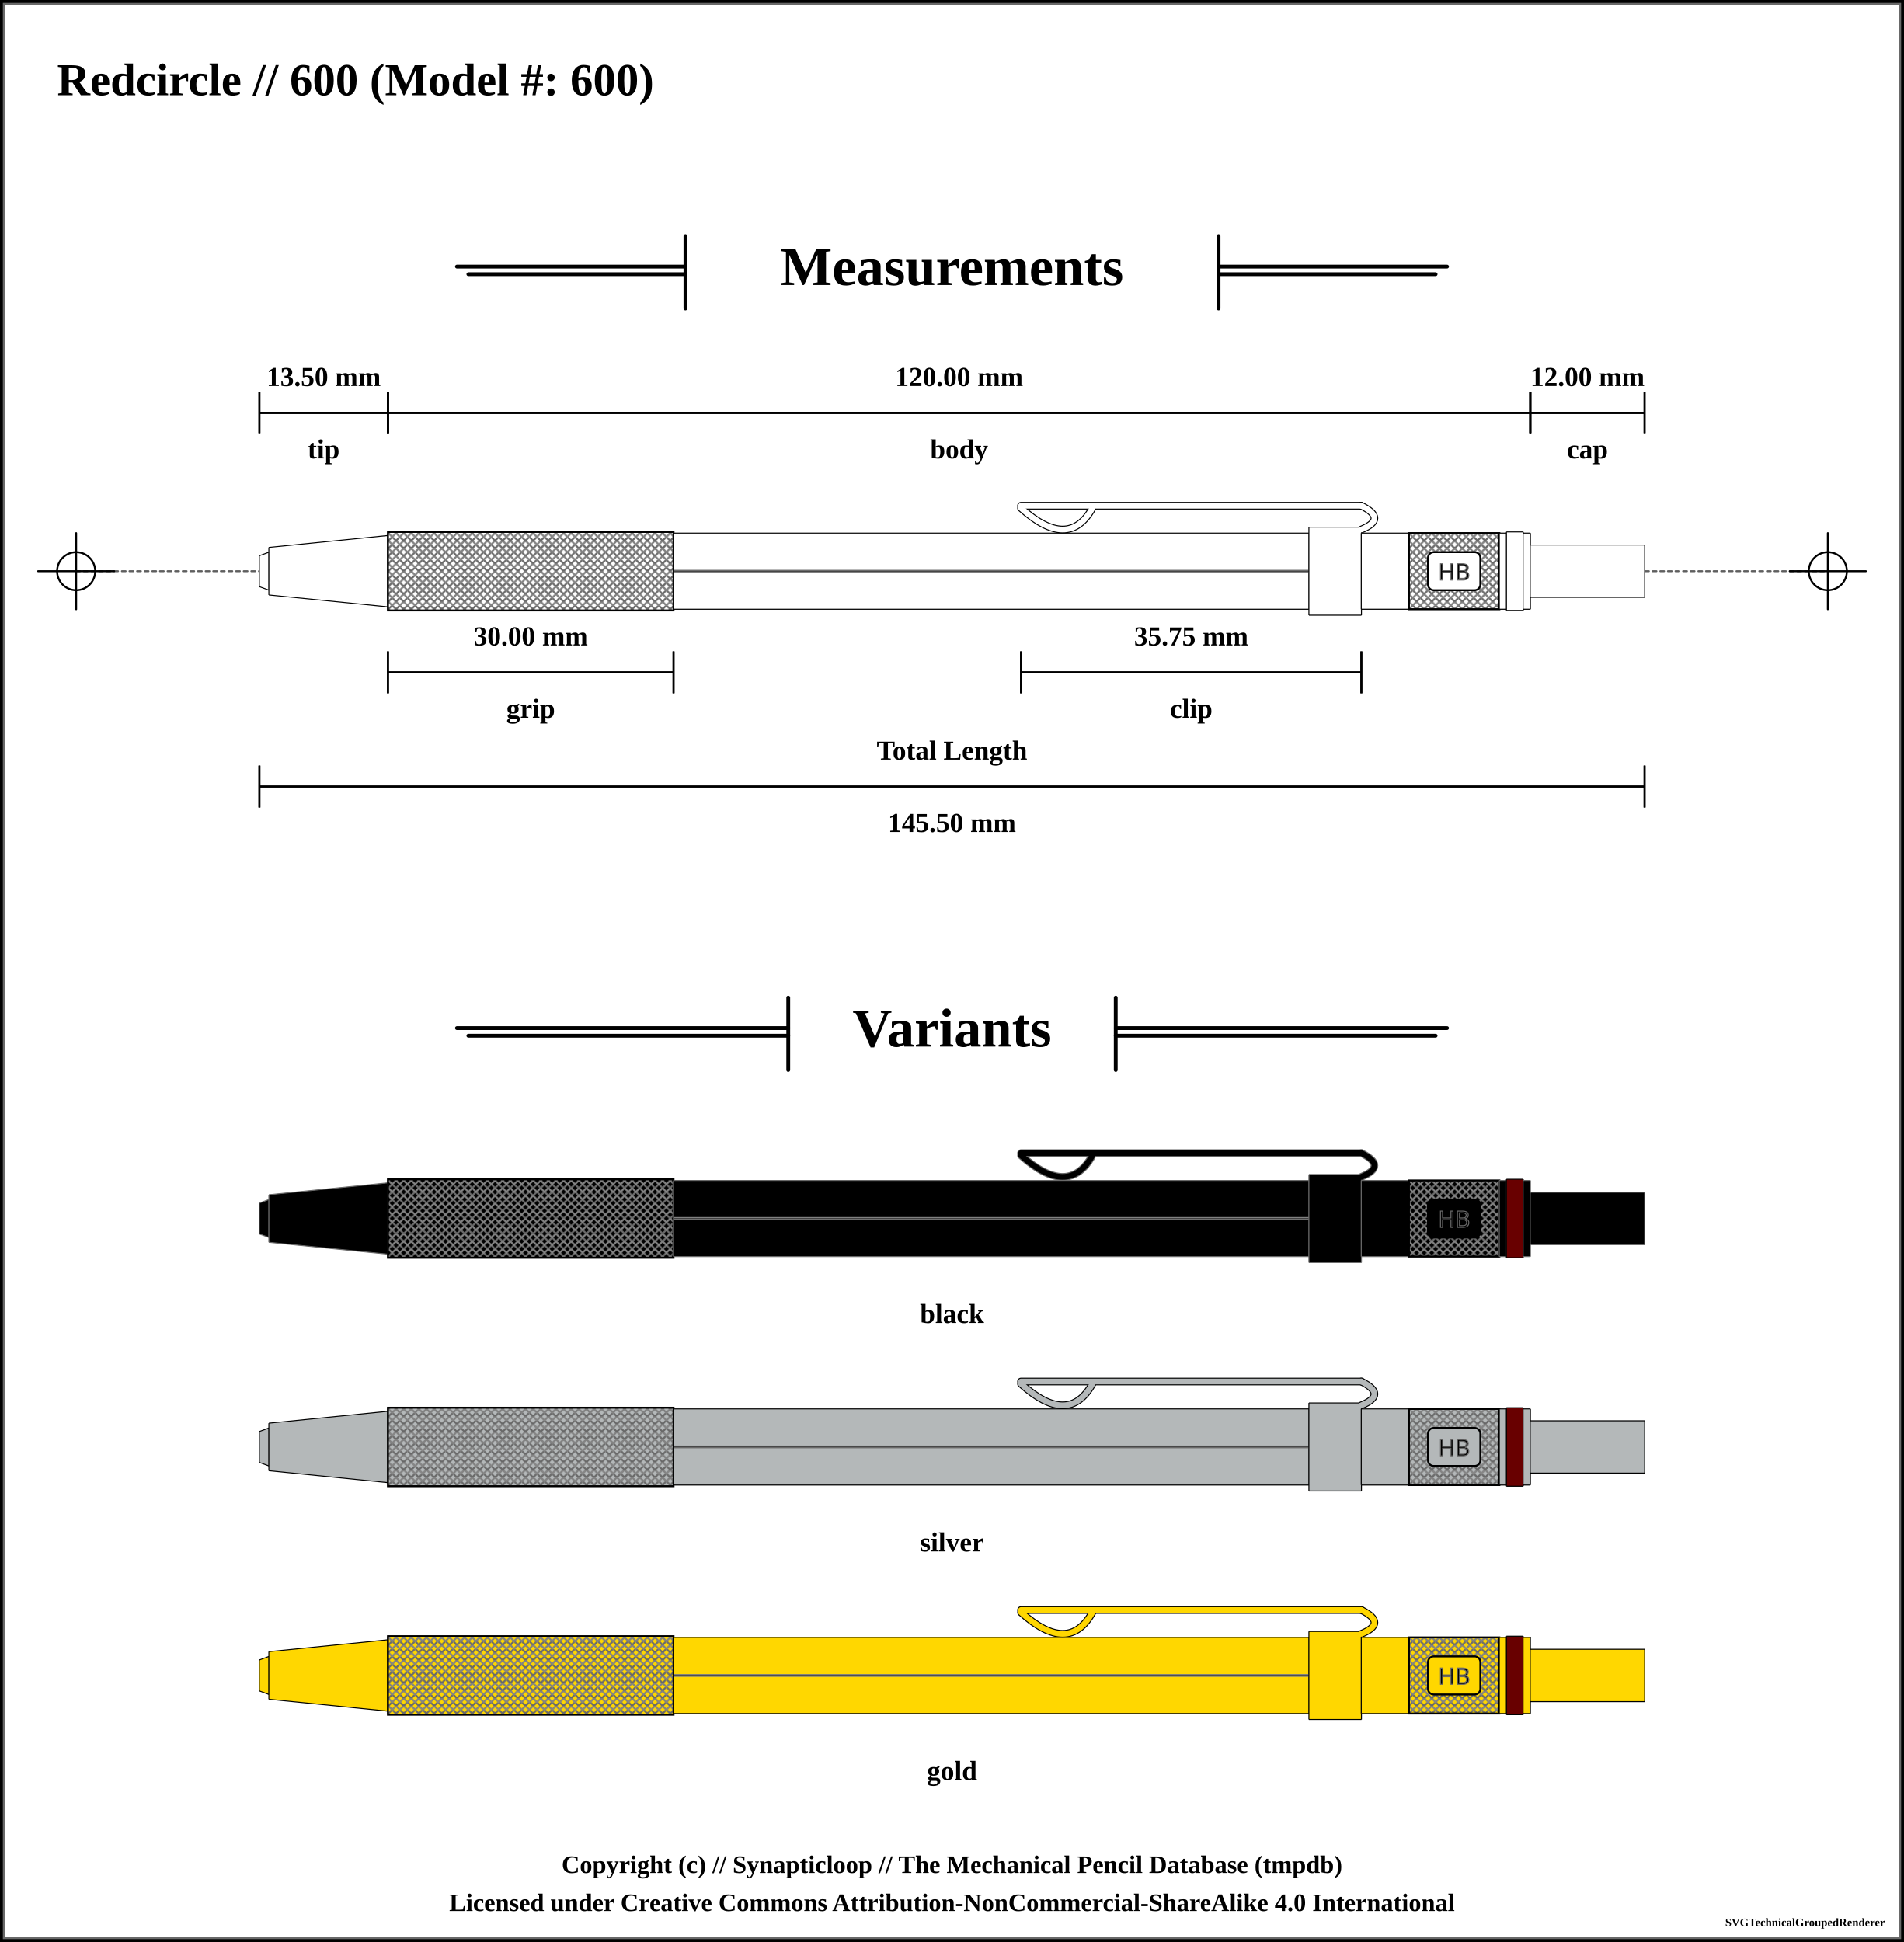
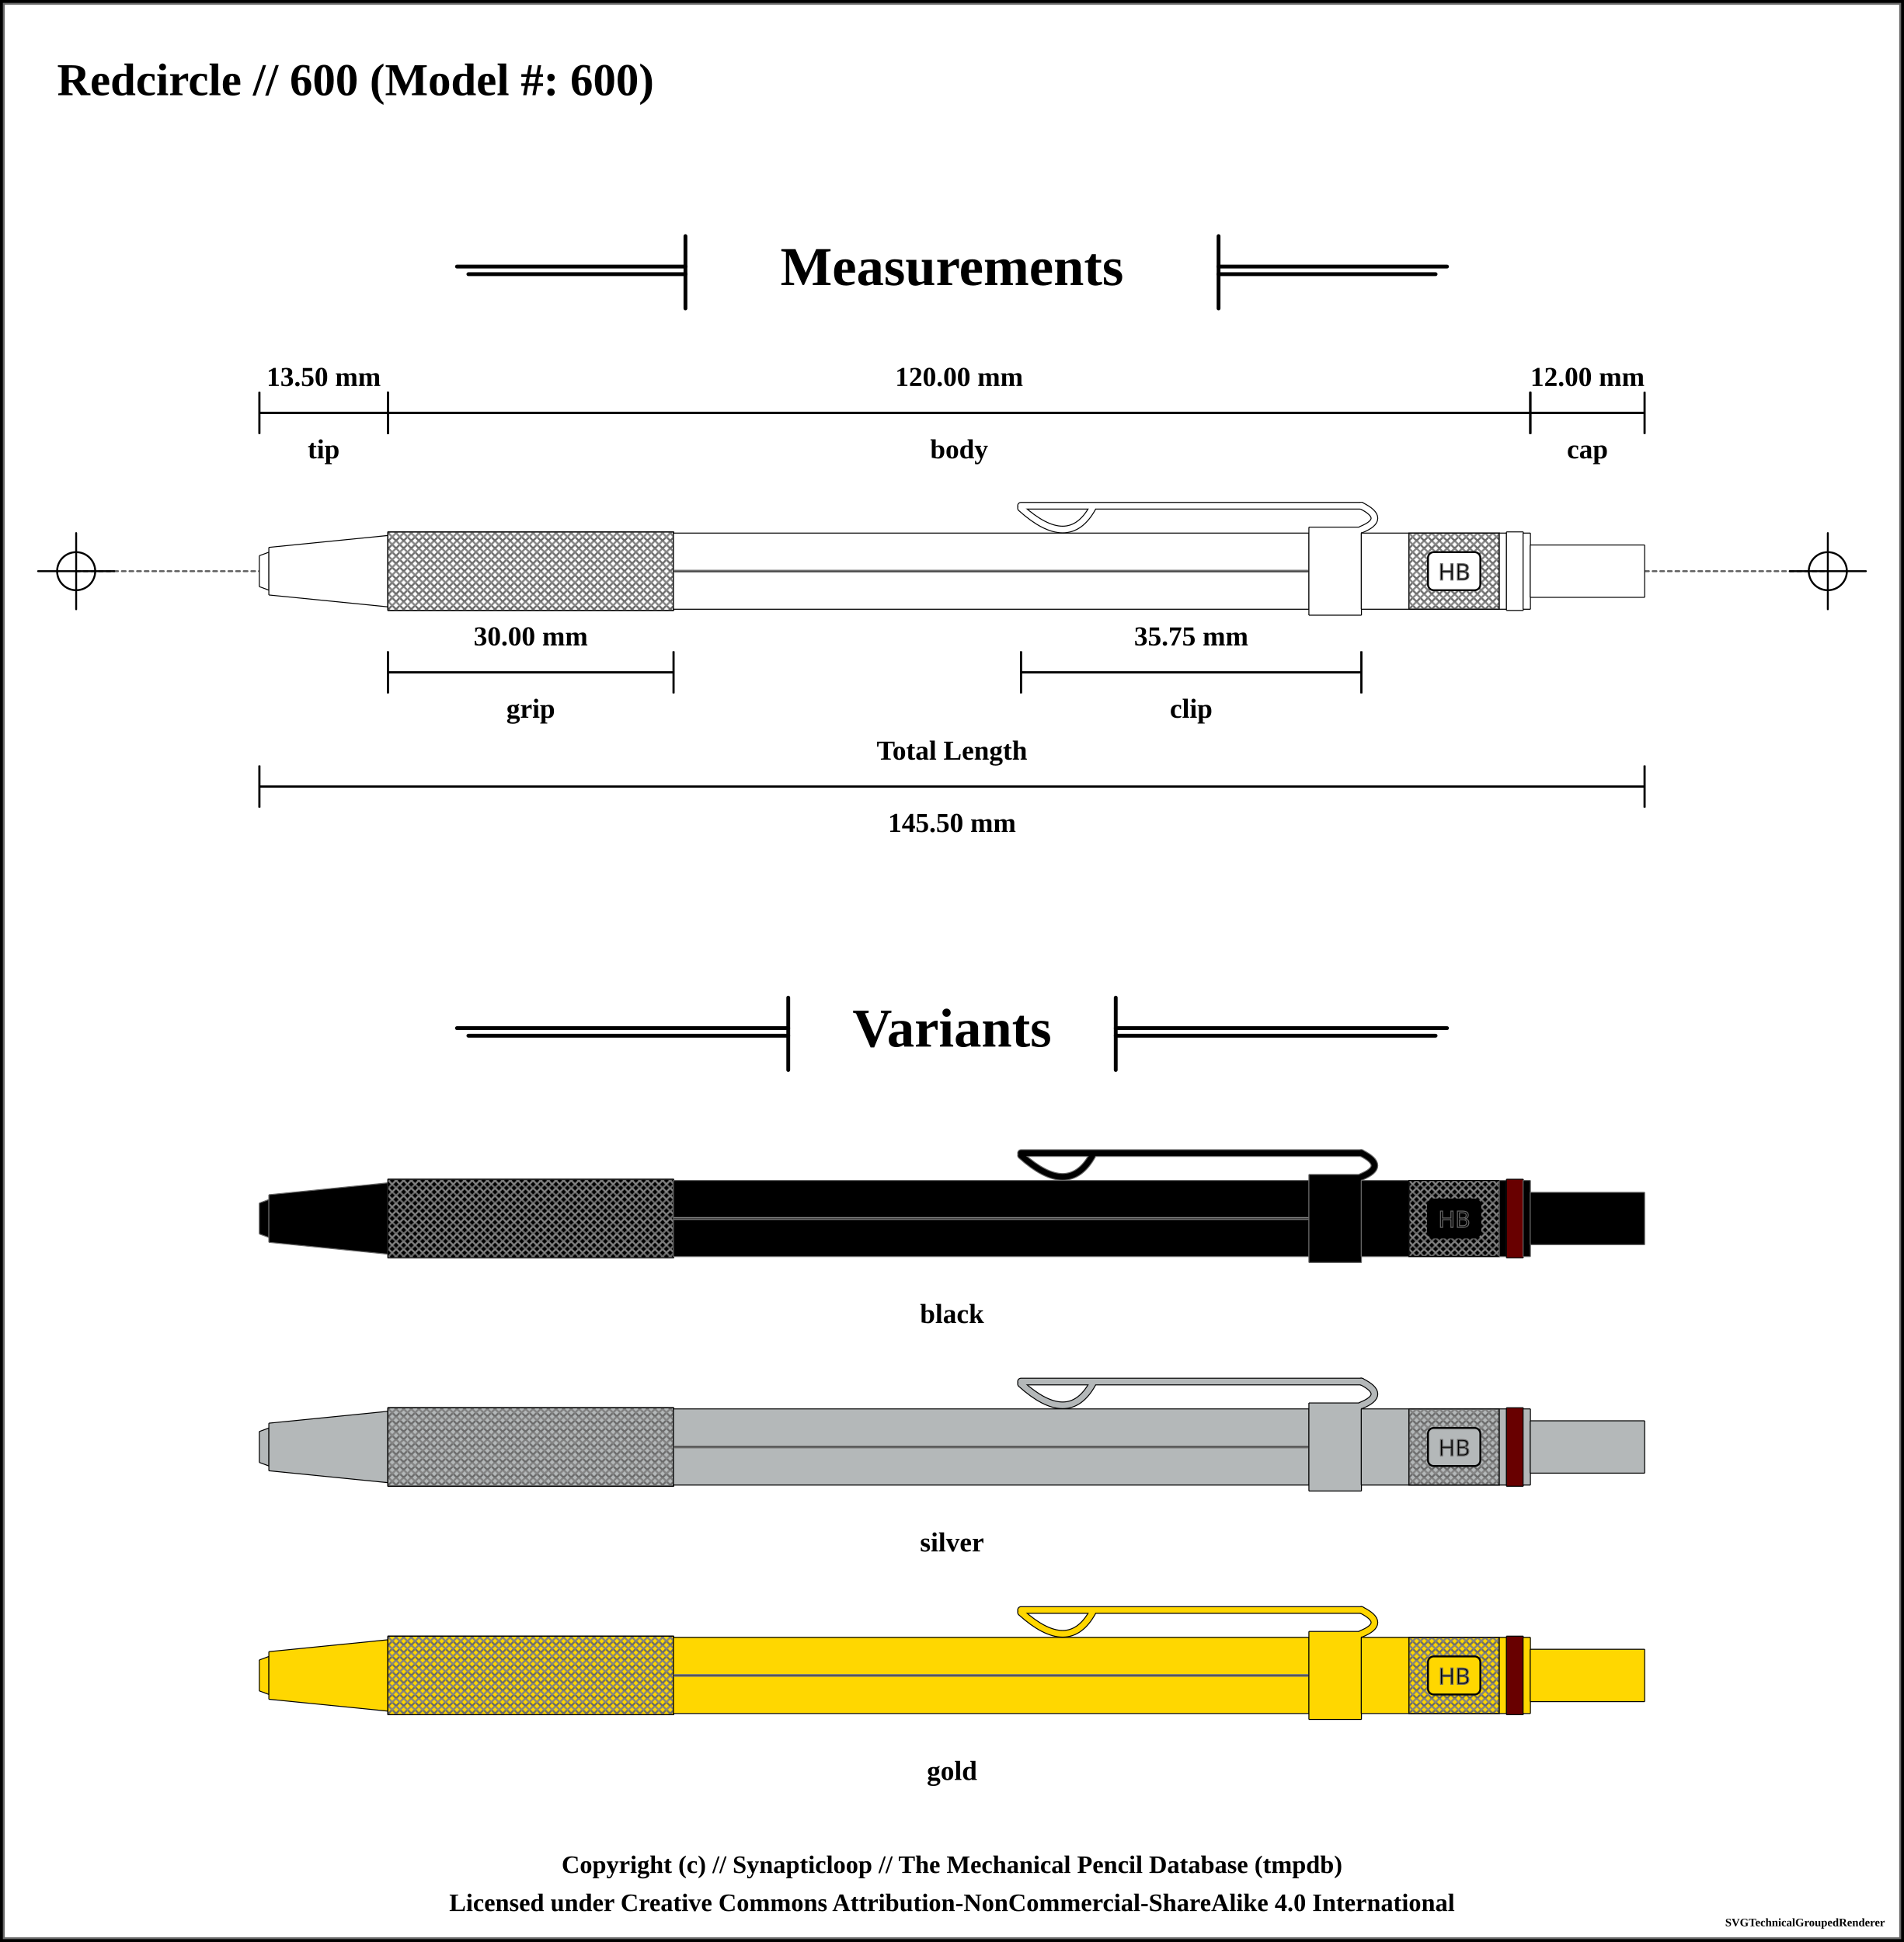
<svg xmlns="http://www.w3.org/2000/svg" width="1000" height="1020">
  <pattern id="knurled-large" patternUnits="userSpaceOnUse" width="12" height="12">
    <path stroke="dimgray" stroke-linecap="round" stroke-width="1" d="M 6,6 L 12,12" />
    <path stroke="dimgray" stroke-linecap="round" stroke-width="1" d="M 6,6 L 0,12" />
    <path stroke="gray" stroke-linecap="round" stroke-width="1" d="M 6,6 L 12,0" />
    <path stroke="gray" stroke-linecap="round" stroke-width="1" d="M 6,6 L 0,0" />
  </pattern>
  <pattern id="knurled-small" patternUnits="userSpaceOnUse" width="4" height="4">
    <path stroke="dimgray" stroke-linecap="round" stroke-width="1" d="M 2,2 L 4,4" />
    <path stroke="dimgray" stroke-linecap="round" stroke-width="1" d="M 2,2 L 0,4" />
    <path stroke="gray" stroke-linecap="round" stroke-width="1" d="M 2,2 L 4,0" />
    <path stroke="gray" stroke-linecap="round" stroke-width="1" d="M 2,2 L 0,0" />
  </pattern>
  <pattern id="knurled" patternUnits="userSpaceOnUse" width="8" height="8">
    <path stroke="dimgray" stroke-linecap="round" stroke-width="1" d="M 4,4 L 8,8" />
    <path stroke="dimgray" stroke-linecap="round" stroke-width="1" d="M 4,4 L 0,8" />
    <path stroke="gray" stroke-linecap="round" stroke-width="1" d="M 4,4 L 8,0" />
    <path stroke="gray" stroke-linecap="round" stroke-width="1" d="M 4,4 L 0,0" />
  </pattern>
  <pattern id="lined" patternUnits="userSpaceOnUse" width="3" height="3">
    <path stroke="dimgray" stroke-linecap="round" stroke-width="1" d="M 0,0 L 3,0" />
  </pattern>
  <pattern id="ridged" patternUnits="userSpaceOnUse" width="3" height="3">
    <path stroke="dimgray" stroke-linecap="round" stroke-width="1" d="M 0,0 L 0,3" />
  </pattern>
  <pattern id="spring" patternUnits="userSpaceOnUse" width="8" height="60">
    <path stroke="dimgray" stroke-linecap="round" stroke-width="2" d="M 1,1 L 8,60" />
    <path stroke="white" stroke-linecap="round" stroke-width="1" d="M 1,1 L 8,60" />
  </pattern>
  <rect x="0" y="0" width="1000" height="1020" fill="white" stroke="black" stroke-width="4" />
  <rect x="2" y="2" width="996" height="1016" fill="white" stroke="dimgray" stroke-width="1" />
  <g transform="rotate(0 0 0)">
    <text x="30" y="50" font-size="2.0em" font-weight="bold"> Redcircle // 600 (Model #: 600)</text>
    <line x1="360" y1="124" x2="360" y2="162" stroke="black" stroke-linecap="round" stroke-width="2" />
    <line x1="240" y1="140" x2="360" y2="140" stroke-linecap="round" stroke="black" stroke-width="2" />
    <line x1="246" y1="144" x2="360" y2="144" stroke-linecap="round" stroke="black" stroke-width="2" />
    <text x="500" y="140" font-size="2.4em" font-weight="bold" text-anchor="middle" dominant-baseline="central">Measurements</text>
    <line x1="640" y1="140" x2="760" y2="140" stroke-linecap="round" stroke="black" stroke-width="2" />
    <line x1="640" y1="144" x2="754" y2="144" stroke-linecap="round" stroke="black" stroke-width="2" />
    <line x1="640" y1="124" x2="640" y2="162" stroke="black" stroke-linecap="round" stroke-width="2" />
    <line x1="40" y1="300" x2="960" y2="300" stroke-linecap="round" stroke="#5f5f5f" stroke-dasharray="2" stroke-width="1" />
    <line x1="20" y1="300" x2="60" y2="300" stroke-linecap="round" stroke="#000000" stroke-width="1" />
    <line x1="40" y1="280" x2="40" y2="320" stroke="#000000" stroke-linecap="round" stroke-width="1" />
    <circle r="10" cx="40" cy="300" fill="white" fill-opacity="0" stroke="#000000" stroke-width="1" />
    <line x1="940" y1="300" x2="980" y2="300" stroke-linecap="round" stroke="#000000" stroke-width="1" />
    <line x1="960" y1="280" x2="960" y2="320" stroke="#000000" stroke-linecap="round" stroke-width="1" />
    <circle r="10" cx="960" cy="300" fill="white" fill-opacity="0" stroke="#000000" stroke-width="1" />
    <path d="M136.2 291.875 L141.3 290 L141.3 310 L136.2 308.125 L136.2 291.875" stroke-width="0" stroke="none" stroke-linejoin="round" fill="white" fill-opacity="1" />
    <path d="M136.2 291.875 L141.3 290 M141.3 310 L136.2 308.125" stroke-width="0.5" stroke="black" stroke-linejoin="round" fill="white" fill-opacity="1" />
    <path d="M141.3 290 L141.3 310" stroke-width="0.5" stroke="black" stroke-linejoin="round" fill="white" fill-opacity="1" />
    <path d="M136.2 291.875 L136.2 308.125" stroke-width="0.5" stroke="black" stroke-linejoin="round" fill="white" fill-opacity="1" />
    <path d="M141.2 287.5 L203.8 281.25 L203.8 318.75 L141.2 312.5 L141.2 287.5" stroke-width="0" stroke="none" stroke-linejoin="round" fill="white" fill-opacity="1" />
    <path d="M141.2 287.5 L203.8 281.25 M203.8 318.75 L141.2 312.5" stroke-width="0.5" stroke="black" stroke-linejoin="round" fill="white" fill-opacity="1" />
    <path d="M203.8 281.25 L203.8 318.75" stroke-width="0.5" stroke="black" stroke-linejoin="round" fill="white" fill-opacity="1" />
    <path d="M141.2 287.5 L141.2 312.5" stroke-width="0.5" stroke="black" stroke-linejoin="round" fill="white" fill-opacity="1" />
    <path d="M203.7 279.375 L353.8 279.375 L353.8 320.625 L203.7 320.625 L203.7 279.375" stroke-width="0" stroke="none" stroke-linejoin="round" fill="white" fill-opacity="1" />
    <path d="M203.7 279.375 L353.8 279.375 M353.8 320.625 L203.7 320.625" stroke-width="0.5" stroke="black" stroke-linejoin="round" fill="white" fill-opacity="1" />
    <path d="M353.8 279.375 L353.8 320.625" stroke-width="0.5" stroke="black" stroke-linejoin="round" fill="white" fill-opacity="1" />
    <path d="M203.7 279.375 L203.7 320.625" stroke-width="0.5" stroke="black" stroke-linejoin="round" fill="white" fill-opacity="1" />
-     <path d="M203.75 279.375 L353.75 279.375 L353.75 320.625 L203.75 320.625 Z" stroke-width="1.0" stroke="black" fill="url(#knurled-small)" />
+     <path d="M203.75 279.375 L353.75 279.375 L353.75 320.625 L203.75 320.625 Z" stroke-width="0.5" stroke="black" fill="url(#knurled-small)" />
    <path d="M353.7 280 L687.55 280 L687.55 320 L353.7 320 L353.7 280" stroke-width="0" stroke="none" stroke-linejoin="round" fill="white" fill-opacity="1" />
    <path d="M353.7 280 L687.55 280 M687.55 320 L353.7 320" stroke-width="0.5" stroke="black" stroke-linejoin="round" fill="white" fill-opacity="1" />
    <path d="M687.55 280 L687.55 320" stroke-width="0.5" stroke="black" stroke-linejoin="round" fill="white" fill-opacity="1" />
    <path d="M353.7 280 L353.7 320" stroke-width="0.5" stroke="black" stroke-linejoin="round" fill="white" fill-opacity="1" />
    <line x1="353.75" y1="300" x2="687.5" y2="300" stroke-width="1.5" stroke="gray" fill="gray" stroke-opacity="1.0" />
    <line x1="353.75" y1="300" x2="687.5" y2="300" stroke-width="0.5" stroke="black" fill="none" stroke-opacity="0.5" />
    <path d="M536.25 266.875 Q561.25 289.375 573.75 266.875" stroke-width="4" stroke="black" fill="none" stroke-linecap="round" />
    <line x1="536.25" y1="265.625" x2="715" y2="265.625" stroke-width="4" stroke="black" fill="dimgray" stroke-linecap="round" />
    <path d="M715 265.625 Q728.75 272.5 715 278.125" stroke-width="4" stroke="black" fill="none" stroke-linecap="round" />
    <path d="M687.45 276.875 L715.05 276.875 L715.05 323.125 L687.45 323.125 L687.45 276.875" stroke-width="0" stroke="none" stroke-linejoin="round" fill="white" fill-opacity="1" />
    <path d="M687.45 276.875 L715.05 276.875 M715.05 323.125 L687.45 323.125" stroke-width="0.5" stroke="black" stroke-linejoin="round" fill="white" fill-opacity="1" />
    <path d="M715.05 276.875 L715.05 323.125" stroke-width="0.5" stroke="black" stroke-linejoin="round" fill="white" fill-opacity="1" />
    <path d="M687.45 276.875 L687.45 323.125" stroke-width="0.5" stroke="black" stroke-linejoin="round" fill="white" fill-opacity="1" />
    <path d="M536.25 266.875 Q561.25 289.375 573.75 266.875" stroke-width="3" stroke="white" fill="none" stroke-linecap="round" />
    <line x1="536.25" y1="265.625" x2="715" y2="265.625" stroke-width="3" stroke="white" fill="white" stroke-linecap="round" />
    <path d="M715 265.625 Q728.75 272.5 715 278.125" stroke-width="3" stroke="white" fill="none" stroke-linecap="round" />
    <path d="M714.95 280 L740.05 280 L740.05 320 L714.95 320 L714.95 280" stroke-width="0" stroke="none" stroke-linejoin="round" fill="white" fill-opacity="1" />
    <path d="M714.95 280 L740.05 280 M740.05 320 L714.95 320" stroke-width="0.5" stroke="black" stroke-linejoin="round" fill="white" fill-opacity="1" />
    <path d="M740.05 280 L740.05 320" stroke-width="0.5" stroke="black" stroke-linejoin="round" fill="white" fill-opacity="1" />
    <path d="M714.95 280 L714.95 320" stroke-width="0.5" stroke="black" stroke-linejoin="round" fill="white" fill-opacity="1" />
    <path d="M739.95 280 L787.55 280 L787.55 320 L739.95 320 L739.95 280" stroke-width="0" stroke="none" stroke-linejoin="round" fill="white" fill-opacity="1" />
    <path d="M739.95 280 L787.55 280 M787.55 320 L739.95 320" stroke-width="0.5" stroke="black" stroke-linejoin="round" fill="white" fill-opacity="1" />
    <path d="M787.55 280 L787.55 320" stroke-width="0.5" stroke="black" stroke-linejoin="round" fill="white" fill-opacity="1" />
    <path d="M739.95 280 L739.95 320" stroke-width="0.5" stroke="black" stroke-linejoin="round" fill="white" fill-opacity="1" />
-     <path d="M740 280 L787.5 280 L787.5 320 L740 320 Z" stroke-width="1.0" stroke="black" fill="url(#knurled-small)" />
+     <path d="M740 280 L787.5 280 L787.5 320 L740 320 Z" stroke-width="0.5" stroke="black" fill="url(#knurled-small)" />
    <rect x="750" y="290" width="27.5" height="20" rx="3" ry="3" stroke-width="1" stroke="black" fill="white" />
    <text x="763.75" y="300" text-anchor="middle" dominant-baseline="central">
      <tspan stroke="dimgray" stroke-width="0.5" font-family="sans-serif" fill="black" textLength="{this.width * 5 - 24}"> HB</tspan>
    </text>
    <path d="M787.45 280 L791.3 280 L791.3 320 L787.45 320 L787.45 280" stroke-width="0" stroke="none" stroke-linejoin="round" fill="white" fill-opacity="1" />
    <path d="M787.45 280 L791.3 280 M791.3 320 L787.45 320" stroke-width="0.5" stroke="black" stroke-linejoin="round" fill="white" fill-opacity="1" />
    <path d="M791.3 280 L791.3 320" stroke-width="0.5" stroke="black" stroke-linejoin="round" fill="white" fill-opacity="1" />
    <path d="M787.45 280 L787.45 320" stroke-width="0.5" stroke="black" stroke-linejoin="round" fill="white" fill-opacity="1" />
    <path d="M791.2 279.375 L800.05 279.375 L800.05 320.625 L791.2 320.625 L791.2 279.375" stroke-width="0" stroke="none" stroke-linejoin="round" fill="white" fill-opacity="1" />
    <path d="M791.2 279.375 L800.05 279.375 M800.05 320.625 L791.2 320.625" stroke-width="0.5" stroke="black" stroke-linejoin="round" fill="white" fill-opacity="1" />
    <path d="M800.05 279.375 L800.05 320.625" stroke-width="0.5" stroke="black" stroke-linejoin="round" fill="white" fill-opacity="1" />
    <path d="M791.2 279.375 L791.2 320.625" stroke-width="0.5" stroke="black" stroke-linejoin="round" fill="white" fill-opacity="1" />
    <path d="M799.95 280 L803.8 280 L803.8 320 L799.95 320 L799.95 280" stroke-width="0" stroke="none" stroke-linejoin="round" fill="white" fill-opacity="1" />
    <path d="M799.95 280 L803.8 280 M803.8 320 L799.95 320" stroke-width="0.5" stroke="black" stroke-linejoin="round" fill="white" fill-opacity="1" />
    <path d="M803.8 280 L803.8 320" stroke-width="0.5" stroke="black" stroke-linejoin="round" fill="white" fill-opacity="1" />
    <path d="M799.95 280 L799.95 320" stroke-width="0.5" stroke="black" stroke-linejoin="round" fill="white" fill-opacity="1" />
    <path d="M803.7 286.25 L863.8 286.25 L863.8 313.75 L803.7 313.75 L803.7 286.25" stroke-width="0" stroke="none" stroke-linejoin="round" fill="white" fill-opacity="1" />
    <path d="M803.7 286.25 L863.8 286.25 M863.8 313.75 L803.7 313.75" stroke-width="0.5" stroke="black" stroke-linejoin="round" fill="white" fill-opacity="1" />
    <path d="M863.8 286.25 L863.8 313.75" stroke-width="0.5" stroke="black" stroke-linejoin="round" fill="white" fill-opacity="1" />
    <path d="M803.7 286.25 L803.7 313.75" stroke-width="0.5" stroke="black" stroke-linejoin="round" fill="white" fill-opacity="1" />
    <line x1="136.25" y1="205.875" x2="136.25" y2="227.875" stroke="black" stroke-width="1" />
    <line x1="136.25" y1="216.875" x2="203.75" y2="216.875" stroke="black" stroke-width="1" />
    <line x1="203.75" y1="205.875" x2="203.75" y2="227.875" stroke="black" stroke-width="1" />
    <text x="170" y="197.875" font-size="1.2em" font-weight="bold" text-anchor="middle" dominant-baseline="central" fill="black">
      <tspan x="170" dy="0">13.50 mm</tspan>
    </text>
    <line x1="136.25" y1="205.875" x2="136.25" y2="227.875" stroke="black" stroke-width="1" />
    <line x1="136.25" y1="216.875" x2="203.75" y2="216.875" stroke="black" stroke-width="1" />
    <line x1="203.75" y1="205.875" x2="203.75" y2="227.875" stroke="black" stroke-width="1" />
    <text x="170" y="235.875" font-size="1.2em" font-weight="bold" text-anchor="middle" dominant-baseline="central" fill="black">
      <tspan x="170" dy="0">tip</tspan>
    </text>
    <line x1="203.75" y1="205.875" x2="203.75" y2="227.875" stroke="black" stroke-width="1" />
    <line x1="203.75" y1="216.875" x2="803.75" y2="216.875" stroke="black" stroke-width="1" />
    <line x1="803.75" y1="205.875" x2="803.75" y2="227.875" stroke="black" stroke-width="1" />
    <text x="503.75" y="197.875" font-size="1.2em" font-weight="bold" text-anchor="middle" dominant-baseline="central" fill="black">
      <tspan x="503.75" dy="0">120.00 mm</tspan>
    </text>
    <line x1="203.75" y1="205.875" x2="203.75" y2="227.875" stroke="black" stroke-width="1" />
    <line x1="203.75" y1="216.875" x2="803.75" y2="216.875" stroke="black" stroke-width="1" />
    <line x1="803.75" y1="205.875" x2="803.75" y2="227.875" stroke="black" stroke-width="1" />
    <text x="503.75" y="235.875" font-size="1.2em" font-weight="bold" text-anchor="middle" dominant-baseline="central" fill="black">
      <tspan x="503.75" dy="0">body</tspan>
    </text>
    <line x1="803.75" y1="205.875" x2="803.75" y2="227.875" stroke="black" stroke-width="1" />
    <line x1="803.75" y1="216.875" x2="863.75" y2="216.875" stroke="black" stroke-width="1" />
    <line x1="863.75" y1="205.875" x2="863.75" y2="227.875" stroke="black" stroke-width="1" />
    <text x="833.75" y="197.875" font-size="1.2em" font-weight="bold" text-anchor="middle" dominant-baseline="central" fill="black">
      <tspan x="833.75" dy="0">12.00 mm</tspan>
    </text>
    <line x1="803.75" y1="205.875" x2="803.75" y2="227.875" stroke="black" stroke-width="1" />
    <line x1="803.75" y1="216.875" x2="863.75" y2="216.875" stroke="black" stroke-width="1" />
    <line x1="863.75" y1="205.875" x2="863.75" y2="227.875" stroke="black" stroke-width="1" />
    <text x="833.75" y="235.875" font-size="1.2em" font-weight="bold" text-anchor="middle" dominant-baseline="central" fill="black">
      <tspan x="833.75" dy="0">cap</tspan>
    </text>
    <line x1="136.25" y1="402.125" x2="136.25" y2="424.125" stroke="black" stroke-width="1" />
    <line x1="136.25" y1="413.125" x2="863.75" y2="413.125" stroke="black" stroke-width="1" />
    <line x1="863.75" y1="402.125" x2="863.75" y2="424.125" stroke="black" stroke-width="1" />
    <text x="500" y="432.125" font-size="1.2em" font-weight="bold" text-anchor="middle" dominant-baseline="central" fill="black">
      <tspan x="500" dy="0">145.50 mm</tspan>
    </text>
    <line x1="136.25" y1="402.125" x2="136.25" y2="424.125" stroke="black" stroke-width="1" />
    <line x1="136.25" y1="413.125" x2="863.75" y2="413.125" stroke="black" stroke-width="1" />
    <line x1="863.75" y1="402.125" x2="863.75" y2="424.125" stroke="black" stroke-width="1" />
    <text x="500" y="394.125" font-size="1.2em" font-weight="bold" text-anchor="middle" dominant-baseline="central" fill="black">
      <tspan x="500" dy="0">Total Length</tspan>
    </text>
    <line x1="536.25" y1="342.125" x2="536.25" y2="364.125" stroke="black" stroke-width="1" />
    <line x1="536.25" y1="353.125" x2="715" y2="353.125" stroke="black" stroke-width="1" />
    <line x1="715" y1="342.125" x2="715" y2="364.125" stroke="black" stroke-width="1" />
    <text x="625.625" y="334.125" font-size="1.2em" font-weight="bold" text-anchor="middle" dominant-baseline="central" fill="black">
      <tspan x="625.625" dy="0">35.75 mm</tspan>
    </text>
    <line x1="536.25" y1="342.125" x2="536.25" y2="364.125" stroke="black" stroke-width="1" />
    <line x1="536.25" y1="353.125" x2="715" y2="353.125" stroke="black" stroke-width="1" />
    <line x1="715" y1="342.125" x2="715" y2="364.125" stroke="black" stroke-width="1" />
    <text x="625.625" y="372.125" font-size="1.2em" font-weight="bold" text-anchor="middle" dominant-baseline="central" fill="black">
      <tspan x="625.625" dy="0">clip</tspan>
    </text>
    <line x1="203.75" y1="342.125" x2="203.75" y2="364.125" stroke="black" stroke-width="1" />
    <line x1="203.75" y1="353.125" x2="353.75" y2="353.125" stroke="black" stroke-width="1" />
    <line x1="353.75" y1="342.125" x2="353.75" y2="364.125" stroke="black" stroke-width="1" />
    <text x="278.75" y="334.125" font-size="1.2em" font-weight="bold" text-anchor="middle" dominant-baseline="central" fill="black">
      <tspan x="278.75" dy="0">30.00 mm</tspan>
    </text>
    <line x1="203.75" y1="342.125" x2="203.75" y2="364.125" stroke="black" stroke-width="1" />
    <line x1="203.75" y1="353.125" x2="353.75" y2="353.125" stroke="black" stroke-width="1" />
    <line x1="353.75" y1="342.125" x2="353.75" y2="364.125" stroke="black" stroke-width="1" />
    <text x="278.75" y="372.125" font-size="1.2em" font-weight="bold" text-anchor="middle" dominant-baseline="central" fill="black">
      <tspan x="278.75" dy="0">grip</tspan>
    </text>
    <line x1="414" y1="524" x2="414" y2="562" stroke="black" stroke-linecap="round" stroke-width="2" />
    <line x1="240" y1="540" x2="414" y2="540" stroke-linecap="round" stroke="black" stroke-width="2" />
    <line x1="246" y1="544" x2="414" y2="544" stroke-linecap="round" stroke="black" stroke-width="2" />
    <text x="500" y="540" font-size="2.4em" font-weight="bold" text-anchor="middle" dominant-baseline="central">Variants</text>
    <line x1="586" y1="540" x2="760" y2="540" stroke-linecap="round" stroke="black" stroke-width="2" />
    <line x1="586" y1="544" x2="754" y2="544" stroke-linecap="round" stroke="black" stroke-width="2" />
    <line x1="586" y1="524" x2="586" y2="562" stroke="black" stroke-linecap="round" stroke-width="2" />
    <path d="M136.2 631.875 L141.3 630 L141.3 650 L136.2 648.125 L136.2 631.875" stroke-width="0" stroke="none" stroke-linejoin="round" fill="black" fill-opacity="1" />
    <path d="M136.2 631.875 L141.3 630 M141.3 650 L136.2 648.125" stroke-width="0.5" stroke="dimgray" stroke-linejoin="round" fill="black" fill-opacity="1" />
    <path d="M141.3 630 L141.3 650" stroke-width="0.5" stroke="dimgray" stroke-linejoin="round" fill="black" fill-opacity="1" />
    <path d="M136.2 631.875 L136.2 648.125" stroke-width="0.5" stroke="dimgray" stroke-linejoin="round" fill="black" fill-opacity="1" />
    <path d="M141.2 627.5 L203.8 621.25 L203.8 658.75 L141.2 652.5 L141.2 627.5" stroke-width="0" stroke="none" stroke-linejoin="round" fill="black" fill-opacity="1" />
    <path d="M141.2 627.5 L203.8 621.25 M203.8 658.75 L141.2 652.5" stroke-width="0.5" stroke="dimgray" stroke-linejoin="round" fill="black" fill-opacity="1" />
    <path d="M203.8 621.25 L203.8 658.75" stroke-width="0.5" stroke="dimgray" stroke-linejoin="round" fill="black" fill-opacity="1" />
    <path d="M141.2 627.5 L141.2 652.5" stroke-width="0.5" stroke="dimgray" stroke-linejoin="round" fill="black" fill-opacity="1" />
    <path d="M203.7 619.375 L353.8 619.375 L353.8 660.625 L203.7 660.625 L203.7 619.375" stroke-width="0" stroke="none" stroke-linejoin="round" fill="black" fill-opacity="1" />
    <path d="M203.7 619.375 L353.8 619.375 M353.8 660.625 L203.7 660.625" stroke-width="0.5" stroke="dimgray" stroke-linejoin="round" fill="black" fill-opacity="1" />
    <path d="M353.8 619.375 L353.8 660.625" stroke-width="0.5" stroke="dimgray" stroke-linejoin="round" fill="black" fill-opacity="1" />
    <path d="M203.7 619.375 L203.7 660.625" stroke-width="0.5" stroke="dimgray" stroke-linejoin="round" fill="black" fill-opacity="1" />
-     <path d="M203.75 619.375 L353.75 619.375 L353.75 660.625 L203.75 660.625 Z" stroke-width="1.0" stroke="black" fill="url(#knurled-small)" />
+     <path d="M203.75 619.375 L353.75 619.375 L353.75 660.625 L203.75 660.625 Z" stroke-width="0.5" stroke="black" fill="url(#knurled-small)" />
    <path d="M353.7 620 L687.55 620 L687.55 660 L353.7 660 L353.7 620" stroke-width="0" stroke="none" stroke-linejoin="round" fill="black" fill-opacity="1" />
    <path d="M353.7 620 L687.55 620 M687.55 660 L353.7 660" stroke-width="0.5" stroke="dimgray" stroke-linejoin="round" fill="black" fill-opacity="1" />
    <path d="M687.55 620 L687.55 660" stroke-width="0.5" stroke="dimgray" stroke-linejoin="round" fill="black" fill-opacity="1" />
    <path d="M353.7 620 L353.7 660" stroke-width="0.5" stroke="dimgray" stroke-linejoin="round" fill="black" fill-opacity="1" />
    <line x1="353.75" y1="640" x2="687.5" y2="640" stroke-width="1.5" stroke="gray" fill="gray" stroke-opacity="1.0" />
    <line x1="353.75" y1="640" x2="687.5" y2="640" stroke-width="0.5" stroke="black" fill="none" stroke-opacity="0.5" />
    <path d="M536.25 606.875 Q561.25 629.375 573.75 606.875" stroke-width="4" stroke="dimgray" fill="none" stroke-linecap="round" />
    <line x1="536.25" y1="605.625" x2="715" y2="605.625" stroke-width="4" stroke="dimgray" fill="dimgray" stroke-linecap="round" />
    <path d="M715 605.625 Q728.75 612.5 715 618.125" stroke-width="4" stroke="dimgray" fill="none" stroke-linecap="round" />
    <path d="M687.45 616.875 L715.05 616.875 L715.05 663.125 L687.45 663.125 L687.45 616.875" stroke-width="0" stroke="none" stroke-linejoin="round" fill="black" fill-opacity="1" />
    <path d="M687.45 616.875 L715.05 616.875 M715.05 663.125 L687.45 663.125" stroke-width="0.5" stroke="dimgray" stroke-linejoin="round" fill="black" fill-opacity="1" />
    <path d="M715.05 616.875 L715.05 663.125" stroke-width="0.5" stroke="dimgray" stroke-linejoin="round" fill="black" fill-opacity="1" />
    <path d="M687.45 616.875 L687.45 663.125" stroke-width="0.5" stroke="dimgray" stroke-linejoin="round" fill="black" fill-opacity="1" />
    <path d="M536.25 606.875 Q561.25 629.375 573.75 606.875" stroke-width="3" stroke="black" fill="none" stroke-linecap="round" />
    <line x1="536.25" y1="605.625" x2="715" y2="605.625" stroke-width="3" stroke="black" fill="black" stroke-linecap="round" />
    <path d="M715 605.625 Q728.75 612.5 715 618.125" stroke-width="3" stroke="black" fill="none" stroke-linecap="round" />
    <path d="M714.95 620 L740.05 620 L740.05 660 L714.95 660 L714.95 620" stroke-width="0" stroke="none" stroke-linejoin="round" fill="black" fill-opacity="1" />
    <path d="M714.95 620 L740.05 620 M740.05 660 L714.95 660" stroke-width="0.5" stroke="dimgray" stroke-linejoin="round" fill="black" fill-opacity="1" />
    <path d="M740.05 620 L740.05 660" stroke-width="0.5" stroke="dimgray" stroke-linejoin="round" fill="black" fill-opacity="1" />
    <path d="M714.95 620 L714.95 660" stroke-width="0.5" stroke="dimgray" stroke-linejoin="round" fill="black" fill-opacity="1" />
    <path d="M739.95 620 L787.55 620 L787.55 660 L739.95 660 L739.95 620" stroke-width="0" stroke="none" stroke-linejoin="round" fill="black" fill-opacity="1" />
    <path d="M739.95 620 L787.55 620 M787.55 660 L739.95 660" stroke-width="0.5" stroke="dimgray" stroke-linejoin="round" fill="black" fill-opacity="1" />
    <path d="M787.55 620 L787.55 660" stroke-width="0.5" stroke="dimgray" stroke-linejoin="round" fill="black" fill-opacity="1" />
    <path d="M739.95 620 L739.95 660" stroke-width="0.5" stroke="dimgray" stroke-linejoin="round" fill="black" fill-opacity="1" />
-     <path d="M740 620 L787.5 620 L787.5 660 L740 660 Z" stroke-width="1.0" stroke="black" fill="url(#knurled-small)" />
+     <path d="M740 620 L787.5 620 L787.5 660 L740 660 Z" stroke-width="0.5" stroke="black" fill="url(#knurled-small)" />
    <rect x="750" y="630" width="27.5" height="20" rx="3" ry="3" stroke-width="1" stroke="black" fill="black" />
    <text x="763.75" y="640" text-anchor="middle" dominant-baseline="central">
      <tspan stroke="dimgray" stroke-width="0.5" font-family="sans-serif" fill="black" textLength="{this.width * 5 - 24}"> HB</tspan>
    </text>
    <path d="M787.45 620 L791.3 620 L791.3 660 L787.45 660 L787.45 620" stroke-width="0" stroke="none" stroke-linejoin="round" fill="black" fill-opacity="1" />
    <path d="M787.45 620 L791.3 620 M791.3 660 L787.45 660" stroke-width="0.5" stroke="dimgray" stroke-linejoin="round" fill="black" fill-opacity="1" />
    <path d="M791.3 620 L791.3 660" stroke-width="0.5" stroke="dimgray" stroke-linejoin="round" fill="black" fill-opacity="1" />
    <path d="M787.45 620 L787.45 660" stroke-width="0.5" stroke="dimgray" stroke-linejoin="round" fill="black" fill-opacity="1" />
    <path d="M791.2 619.375 L800.05 619.375 L800.05 660.625 L791.2 660.625 L791.2 619.375" stroke-width="0" stroke="none" stroke-linejoin="round" fill="#680000" fill-opacity="1" />
    <path d="M791.2 619.375 L800.05 619.375 M800.05 660.625 L791.2 660.625" stroke-width="0.5" stroke="black" stroke-linejoin="round" fill="#680000" fill-opacity="1" />
    <path d="M800.05 619.375 L800.05 660.625" stroke-width="0.5" stroke="black" stroke-linejoin="round" fill="#680000" fill-opacity="1" />
    <path d="M791.2 619.375 L791.2 660.625" stroke-width="0.5" stroke="black" stroke-linejoin="round" fill="#680000" fill-opacity="1" />
    <path d="M799.95 620 L803.8 620 L803.8 660 L799.95 660 L799.95 620" stroke-width="0" stroke="none" stroke-linejoin="round" fill="black" fill-opacity="1" />
    <path d="M799.95 620 L803.8 620 M803.8 660 L799.95 660" stroke-width="0.5" stroke="dimgray" stroke-linejoin="round" fill="black" fill-opacity="1" />
    <path d="M803.8 620 L803.8 660" stroke-width="0.5" stroke="dimgray" stroke-linejoin="round" fill="black" fill-opacity="1" />
    <path d="M799.95 620 L799.95 660" stroke-width="0.5" stroke="dimgray" stroke-linejoin="round" fill="black" fill-opacity="1" />
    <path d="M803.7 626.25 L863.8 626.25 L863.8 653.75 L803.7 653.75 L803.7 626.25" stroke-width="0" stroke="none" stroke-linejoin="round" fill="black" fill-opacity="1" />
    <path d="M803.7 626.25 L863.8 626.25 M863.8 653.75 L803.7 653.75" stroke-width="0.5" stroke="dimgray" stroke-linejoin="round" fill="black" fill-opacity="1" />
    <path d="M863.8 626.25 L863.8 653.75" stroke-width="0.5" stroke="dimgray" stroke-linejoin="round" fill="black" fill-opacity="1" />
    <path d="M803.7 626.25 L803.7 653.75" stroke-width="0.5" stroke="dimgray" stroke-linejoin="round" fill="black" fill-opacity="1" />
    <text x="500" y="690" font-size="1.2em" font-weight="bold" text-anchor="middle" dominant-baseline="central">black</text>
    <path d="M136.2 751.875 L141.3 750 L141.3 770 L136.2 768.125 L136.2 751.875" stroke-width="0" stroke="none" stroke-linejoin="round" fill="#b4b8b9" fill-opacity="1" />
    <path d="M136.2 751.875 L141.3 750 M141.3 770 L136.2 768.125" stroke-width="0.5" stroke="black" stroke-linejoin="round" fill="#b4b8b9" fill-opacity="1" />
    <path d="M141.3 750 L141.3 770" stroke-width="0.5" stroke="black" stroke-linejoin="round" fill="#b4b8b9" fill-opacity="1" />
    <path d="M136.2 751.875 L136.2 768.125" stroke-width="0.5" stroke="black" stroke-linejoin="round" fill="#b4b8b9" fill-opacity="1" />
    <path d="M141.2 747.5 L203.8 741.25 L203.8 778.75 L141.2 772.5 L141.2 747.5" stroke-width="0" stroke="none" stroke-linejoin="round" fill="#b4b8b9" fill-opacity="1" />
    <path d="M141.2 747.5 L203.8 741.25 M203.8 778.75 L141.2 772.5" stroke-width="0.5" stroke="black" stroke-linejoin="round" fill="#b4b8b9" fill-opacity="1" />
    <path d="M203.8 741.25 L203.8 778.75" stroke-width="0.5" stroke="black" stroke-linejoin="round" fill="#b4b8b9" fill-opacity="1" />
    <path d="M141.2 747.5 L141.2 772.5" stroke-width="0.5" stroke="black" stroke-linejoin="round" fill="#b4b8b9" fill-opacity="1" />
    <path d="M203.7 739.375 L353.8 739.375 L353.8 780.625 L203.7 780.625 L203.7 739.375" stroke-width="0" stroke="none" stroke-linejoin="round" fill="#b4b8b9" fill-opacity="1" />
    <path d="M203.7 739.375 L353.8 739.375 M353.8 780.625 L203.7 780.625" stroke-width="0.5" stroke="black" stroke-linejoin="round" fill="#b4b8b9" fill-opacity="1" />
    <path d="M353.8 739.375 L353.8 780.625" stroke-width="0.5" stroke="black" stroke-linejoin="round" fill="#b4b8b9" fill-opacity="1" />
    <path d="M203.7 739.375 L203.7 780.625" stroke-width="0.5" stroke="black" stroke-linejoin="round" fill="#b4b8b9" fill-opacity="1" />
-     <path d="M203.75 739.375 L353.75 739.375 L353.75 780.625 L203.75 780.625 Z" stroke-width="1.0" stroke="black" fill="url(#knurled-small)" />
+     <path d="M203.75 739.375 L353.75 739.375 L353.75 780.625 L203.75 780.625 Z" stroke-width="0.5" stroke="black" fill="url(#knurled-small)" />
    <path d="M353.7 740 L687.55 740 L687.55 780 L353.7 780 L353.7 740" stroke-width="0" stroke="none" stroke-linejoin="round" fill="#b4b8b9" fill-opacity="1" />
    <path d="M353.7 740 L687.55 740 M687.55 780 L353.7 780" stroke-width="0.5" stroke="black" stroke-linejoin="round" fill="#b4b8b9" fill-opacity="1" />
    <path d="M687.55 740 L687.55 780" stroke-width="0.5" stroke="black" stroke-linejoin="round" fill="#b4b8b9" fill-opacity="1" />
    <path d="M353.7 740 L353.7 780" stroke-width="0.5" stroke="black" stroke-linejoin="round" fill="#b4b8b9" fill-opacity="1" />
    <line x1="353.75" y1="760" x2="687.5" y2="760" stroke-width="1.5" stroke="gray" fill="gray" stroke-opacity="1.0" />
    <line x1="353.75" y1="760" x2="687.5" y2="760" stroke-width="0.5" stroke="black" fill="none" stroke-opacity="0.5" />
    <path d="M536.25 726.875 Q561.25 749.375 573.75 726.875" stroke-width="4" stroke="black" fill="none" stroke-linecap="round" />
    <line x1="536.25" y1="725.625" x2="715" y2="725.625" stroke-width="4" stroke="black" fill="dimgray" stroke-linecap="round" />
    <path d="M715 725.625 Q728.75 732.5 715 738.125" stroke-width="4" stroke="black" fill="none" stroke-linecap="round" />
    <path d="M687.45 736.875 L715.05 736.875 L715.05 783.125 L687.45 783.125 L687.45 736.875" stroke-width="0" stroke="none" stroke-linejoin="round" fill="#b4b8b9" fill-opacity="1" />
    <path d="M687.45 736.875 L715.05 736.875 M715.05 783.125 L687.45 783.125" stroke-width="0.5" stroke="black" stroke-linejoin="round" fill="#b4b8b9" fill-opacity="1" />
    <path d="M715.05 736.875 L715.05 783.125" stroke-width="0.5" stroke="black" stroke-linejoin="round" fill="#b4b8b9" fill-opacity="1" />
    <path d="M687.45 736.875 L687.45 783.125" stroke-width="0.5" stroke="black" stroke-linejoin="round" fill="#b4b8b9" fill-opacity="1" />
    <path d="M536.25 726.875 Q561.25 749.375 573.75 726.875" stroke-width="3" stroke="#b4b8b9" fill="none" stroke-linecap="round" />
    <line x1="536.25" y1="725.625" x2="715" y2="725.625" stroke-width="3" stroke="#b4b8b9" fill="#b4b8b9" stroke-linecap="round" />
    <path d="M715 725.625 Q728.75 732.5 715 738.125" stroke-width="3" stroke="#b4b8b9" fill="none" stroke-linecap="round" />
    <path d="M714.95 740 L740.05 740 L740.05 780 L714.95 780 L714.95 740" stroke-width="0" stroke="none" stroke-linejoin="round" fill="#b4b8b9" fill-opacity="1" />
    <path d="M714.95 740 L740.05 740 M740.05 780 L714.95 780" stroke-width="0.5" stroke="black" stroke-linejoin="round" fill="#b4b8b9" fill-opacity="1" />
    <path d="M740.05 740 L740.05 780" stroke-width="0.5" stroke="black" stroke-linejoin="round" fill="#b4b8b9" fill-opacity="1" />
    <path d="M714.95 740 L714.95 780" stroke-width="0.5" stroke="black" stroke-linejoin="round" fill="#b4b8b9" fill-opacity="1" />
    <path d="M739.95 740 L787.55 740 L787.55 780 L739.95 780 L739.95 740" stroke-width="0" stroke="none" stroke-linejoin="round" fill="#b4b8b9" fill-opacity="1" />
    <path d="M739.95 740 L787.55 740 M787.55 780 L739.95 780" stroke-width="0.5" stroke="black" stroke-linejoin="round" fill="#b4b8b9" fill-opacity="1" />
    <path d="M787.55 740 L787.55 780" stroke-width="0.5" stroke="black" stroke-linejoin="round" fill="#b4b8b9" fill-opacity="1" />
    <path d="M739.95 740 L739.95 780" stroke-width="0.5" stroke="black" stroke-linejoin="round" fill="#b4b8b9" fill-opacity="1" />
-     <path d="M740 740 L787.5 740 L787.5 780 L740 780 Z" stroke-width="1.0" stroke="black" fill="url(#knurled-small)" />
+     <path d="M740 740 L787.5 740 L787.5 780 L740 780 Z" stroke-width="0.5" stroke="black" fill="url(#knurled-small)" />
    <rect x="750" y="750" width="27.5" height="20" rx="3" ry="3" stroke-width="1" stroke="black" fill="#b4b8b9" />
    <text x="763.75" y="760" text-anchor="middle" dominant-baseline="central">
      <tspan stroke="dimgray" stroke-width="0.5" font-family="sans-serif" fill="black" textLength="{this.width * 5 - 24}"> HB</tspan>
    </text>
    <path d="M787.45 740 L791.3 740 L791.3 780 L787.45 780 L787.45 740" stroke-width="0" stroke="none" stroke-linejoin="round" fill="#b4b8b9" fill-opacity="1" />
    <path d="M787.45 740 L791.3 740 M791.3 780 L787.45 780" stroke-width="0.5" stroke="black" stroke-linejoin="round" fill="#b4b8b9" fill-opacity="1" />
    <path d="M791.3 740 L791.3 780" stroke-width="0.5" stroke="black" stroke-linejoin="round" fill="#b4b8b9" fill-opacity="1" />
    <path d="M787.45 740 L787.45 780" stroke-width="0.5" stroke="black" stroke-linejoin="round" fill="#b4b8b9" fill-opacity="1" />
    <path d="M791.2 739.375 L800.05 739.375 L800.05 780.625 L791.2 780.625 L791.2 739.375" stroke-width="0" stroke="none" stroke-linejoin="round" fill="#680000" fill-opacity="1" />
    <path d="M791.2 739.375 L800.05 739.375 M800.05 780.625 L791.2 780.625" stroke-width="0.5" stroke="black" stroke-linejoin="round" fill="#680000" fill-opacity="1" />
    <path d="M800.05 739.375 L800.05 780.625" stroke-width="0.5" stroke="black" stroke-linejoin="round" fill="#680000" fill-opacity="1" />
    <path d="M791.2 739.375 L791.2 780.625" stroke-width="0.5" stroke="black" stroke-linejoin="round" fill="#680000" fill-opacity="1" />
    <path d="M799.95 740 L803.8 740 L803.8 780 L799.95 780 L799.95 740" stroke-width="0" stroke="none" stroke-linejoin="round" fill="#b4b8b9" fill-opacity="1" />
    <path d="M799.95 740 L803.8 740 M803.8 780 L799.95 780" stroke-width="0.5" stroke="black" stroke-linejoin="round" fill="#b4b8b9" fill-opacity="1" />
    <path d="M803.8 740 L803.8 780" stroke-width="0.5" stroke="black" stroke-linejoin="round" fill="#b4b8b9" fill-opacity="1" />
    <path d="M799.95 740 L799.95 780" stroke-width="0.5" stroke="black" stroke-linejoin="round" fill="#b4b8b9" fill-opacity="1" />
    <path d="M803.7 746.25 L863.8 746.25 L863.8 773.75 L803.7 773.75 L803.7 746.25" stroke-width="0" stroke="none" stroke-linejoin="round" fill="#b4b8b9" fill-opacity="1" />
    <path d="M803.7 746.25 L863.8 746.25 M863.8 773.75 L803.7 773.75" stroke-width="0.5" stroke="black" stroke-linejoin="round" fill="#b4b8b9" fill-opacity="1" />
    <path d="M863.8 746.25 L863.8 773.75" stroke-width="0.5" stroke="black" stroke-linejoin="round" fill="#b4b8b9" fill-opacity="1" />
    <path d="M803.7 746.25 L803.7 773.75" stroke-width="0.5" stroke="black" stroke-linejoin="round" fill="#b4b8b9" fill-opacity="1" />
    <text x="500" y="810" font-size="1.2em" font-weight="bold" text-anchor="middle" dominant-baseline="central">silver</text>
    <path d="M136.2 871.875 L141.3 870 L141.3 890 L136.2 888.125 L136.2 871.875" stroke-width="0" stroke="none" stroke-linejoin="round" fill="gold" fill-opacity="1" />
    <path d="M136.2 871.875 L141.3 870 M141.3 890 L136.2 888.125" stroke-width="0.5" stroke="black" stroke-linejoin="round" fill="gold" fill-opacity="1" />
    <path d="M141.3 870 L141.3 890" stroke-width="0.5" stroke="black" stroke-linejoin="round" fill="gold" fill-opacity="1" />
    <path d="M136.2 871.875 L136.2 888.125" stroke-width="0.5" stroke="black" stroke-linejoin="round" fill="gold" fill-opacity="1" />
    <path d="M141.2 867.5 L203.8 861.25 L203.8 898.75 L141.2 892.5 L141.2 867.5" stroke-width="0" stroke="none" stroke-linejoin="round" fill="gold" fill-opacity="1" />
    <path d="M141.2 867.5 L203.8 861.25 M203.8 898.75 L141.2 892.5" stroke-width="0.5" stroke="black" stroke-linejoin="round" fill="gold" fill-opacity="1" />
    <path d="M203.8 861.25 L203.8 898.75" stroke-width="0.5" stroke="black" stroke-linejoin="round" fill="gold" fill-opacity="1" />
    <path d="M141.2 867.5 L141.2 892.5" stroke-width="0.5" stroke="black" stroke-linejoin="round" fill="gold" fill-opacity="1" />
    <path d="M203.7 859.375 L353.8 859.375 L353.8 900.625 L203.7 900.625 L203.7 859.375" stroke-width="0" stroke="none" stroke-linejoin="round" fill="gold" fill-opacity="1" />
    <path d="M203.7 859.375 L353.8 859.375 M353.8 900.625 L203.7 900.625" stroke-width="0.5" stroke="black" stroke-linejoin="round" fill="gold" fill-opacity="1" />
    <path d="M353.8 859.375 L353.8 900.625" stroke-width="0.5" stroke="black" stroke-linejoin="round" fill="gold" fill-opacity="1" />
    <path d="M203.7 859.375 L203.7 900.625" stroke-width="0.5" stroke="black" stroke-linejoin="round" fill="gold" fill-opacity="1" />
-     <path d="M203.75 859.375 L353.75 859.375 L353.75 900.625 L203.75 900.625 Z" stroke-width="1.0" stroke="black" fill="url(#knurled-small)" />
+     <path d="M203.75 859.375 L353.75 859.375 L353.75 900.625 L203.75 900.625 Z" stroke-width="0.5" stroke="black" fill="url(#knurled-small)" />
    <path d="M353.7 860 L687.55 860 L687.55 900 L353.7 900 L353.7 860" stroke-width="0" stroke="none" stroke-linejoin="round" fill="gold" fill-opacity="1" />
    <path d="M353.7 860 L687.55 860 M687.55 900 L353.7 900" stroke-width="0.5" stroke="black" stroke-linejoin="round" fill="gold" fill-opacity="1" />
    <path d="M687.55 860 L687.55 900" stroke-width="0.5" stroke="black" stroke-linejoin="round" fill="gold" fill-opacity="1" />
    <path d="M353.7 860 L353.7 900" stroke-width="0.5" stroke="black" stroke-linejoin="round" fill="gold" fill-opacity="1" />
    <line x1="353.75" y1="880" x2="687.5" y2="880" stroke-width="1.5" stroke="gray" fill="gray" stroke-opacity="1.0" />
    <line x1="353.75" y1="880" x2="687.5" y2="880" stroke-width="0.5" stroke="black" fill="none" stroke-opacity="0.5" />
    <path d="M536.25 846.875 Q561.25 869.375 573.75 846.875" stroke-width="4" stroke="black" fill="none" stroke-linecap="round" />
    <line x1="536.25" y1="845.625" x2="715" y2="845.625" stroke-width="4" stroke="black" fill="dimgray" stroke-linecap="round" />
    <path d="M715 845.625 Q728.75 852.5 715 858.125" stroke-width="4" stroke="black" fill="none" stroke-linecap="round" />
    <path d="M687.45 856.875 L715.05 856.875 L715.05 903.125 L687.45 903.125 L687.45 856.875" stroke-width="0" stroke="none" stroke-linejoin="round" fill="gold" fill-opacity="1" />
    <path d="M687.45 856.875 L715.05 856.875 M715.05 903.125 L687.45 903.125" stroke-width="0.5" stroke="black" stroke-linejoin="round" fill="gold" fill-opacity="1" />
    <path d="M715.05 856.875 L715.05 903.125" stroke-width="0.5" stroke="black" stroke-linejoin="round" fill="gold" fill-opacity="1" />
    <path d="M687.45 856.875 L687.45 903.125" stroke-width="0.5" stroke="black" stroke-linejoin="round" fill="gold" fill-opacity="1" />
    <path d="M536.25 846.875 Q561.25 869.375 573.75 846.875" stroke-width="3" stroke="gold" fill="none" stroke-linecap="round" />
    <line x1="536.25" y1="845.625" x2="715" y2="845.625" stroke-width="3" stroke="gold" fill="gold" stroke-linecap="round" />
    <path d="M715 845.625 Q728.75 852.5 715 858.125" stroke-width="3" stroke="gold" fill="none" stroke-linecap="round" />
    <path d="M714.95 860 L740.05 860 L740.05 900 L714.95 900 L714.95 860" stroke-width="0" stroke="none" stroke-linejoin="round" fill="gold" fill-opacity="1" />
    <path d="M714.95 860 L740.05 860 M740.05 900 L714.95 900" stroke-width="0.5" stroke="black" stroke-linejoin="round" fill="gold" fill-opacity="1" />
    <path d="M740.05 860 L740.05 900" stroke-width="0.5" stroke="black" stroke-linejoin="round" fill="gold" fill-opacity="1" />
    <path d="M714.95 860 L714.95 900" stroke-width="0.5" stroke="black" stroke-linejoin="round" fill="gold" fill-opacity="1" />
    <path d="M739.95 860 L787.55 860 L787.55 900 L739.95 900 L739.95 860" stroke-width="0" stroke="none" stroke-linejoin="round" fill="gold" fill-opacity="1" />
    <path d="M739.95 860 L787.55 860 M787.55 900 L739.95 900" stroke-width="0.5" stroke="black" stroke-linejoin="round" fill="gold" fill-opacity="1" />
    <path d="M787.55 860 L787.55 900" stroke-width="0.5" stroke="black" stroke-linejoin="round" fill="gold" fill-opacity="1" />
    <path d="M739.95 860 L739.95 900" stroke-width="0.5" stroke="black" stroke-linejoin="round" fill="gold" fill-opacity="1" />
-     <path d="M740 860 L787.5 860 L787.5 900 L740 900 Z" stroke-width="1.0" stroke="black" fill="url(#knurled-small)" />
+     <path d="M740 860 L787.5 860 L787.5 900 L740 900 Z" stroke-width="0.5" stroke="black" fill="url(#knurled-small)" />
    <rect x="750" y="870" width="27.5" height="20" rx="3" ry="3" stroke-width="1" stroke="black" fill="gold" />
    <text x="763.75" y="880" text-anchor="middle" dominant-baseline="central">
      <tspan stroke="dimgray" stroke-width="0.5" font-family="sans-serif" fill="black" textLength="{this.width * 5 - 24}"> HB</tspan>
    </text>
    <path d="M787.45 860 L791.3 860 L791.3 900 L787.45 900 L787.45 860" stroke-width="0" stroke="none" stroke-linejoin="round" fill="gold" fill-opacity="1" />
    <path d="M787.45 860 L791.3 860 M791.3 900 L787.45 900" stroke-width="0.5" stroke="black" stroke-linejoin="round" fill="gold" fill-opacity="1" />
    <path d="M791.3 860 L791.3 900" stroke-width="0.5" stroke="black" stroke-linejoin="round" fill="gold" fill-opacity="1" />
    <path d="M787.45 860 L787.45 900" stroke-width="0.5" stroke="black" stroke-linejoin="round" fill="gold" fill-opacity="1" />
    <path d="M791.2 859.375 L800.05 859.375 L800.05 900.625 L791.2 900.625 L791.2 859.375" stroke-width="0" stroke="none" stroke-linejoin="round" fill="#680000" fill-opacity="1" />
    <path d="M791.2 859.375 L800.05 859.375 M800.05 900.625 L791.2 900.625" stroke-width="0.5" stroke="black" stroke-linejoin="round" fill="#680000" fill-opacity="1" />
    <path d="M800.05 859.375 L800.05 900.625" stroke-width="0.5" stroke="black" stroke-linejoin="round" fill="#680000" fill-opacity="1" />
    <path d="M791.2 859.375 L791.2 900.625" stroke-width="0.5" stroke="black" stroke-linejoin="round" fill="#680000" fill-opacity="1" />
    <path d="M799.95 860 L803.8 860 L803.8 900 L799.95 900 L799.95 860" stroke-width="0" stroke="none" stroke-linejoin="round" fill="gold" fill-opacity="1" />
    <path d="M799.95 860 L803.8 860 M803.8 900 L799.95 900" stroke-width="0.5" stroke="black" stroke-linejoin="round" fill="gold" fill-opacity="1" />
    <path d="M803.8 860 L803.8 900" stroke-width="0.5" stroke="black" stroke-linejoin="round" fill="gold" fill-opacity="1" />
    <path d="M799.95 860 L799.95 900" stroke-width="0.5" stroke="black" stroke-linejoin="round" fill="gold" fill-opacity="1" />
    <path d="M803.7 866.25 L863.8 866.25 L863.8 893.75 L803.7 893.75 L803.7 866.25" stroke-width="0" stroke="none" stroke-linejoin="round" fill="gold" fill-opacity="1" />
    <path d="M803.7 866.25 L863.8 866.25 M863.8 893.75 L803.7 893.75" stroke-width="0.5" stroke="black" stroke-linejoin="round" fill="gold" fill-opacity="1" />
    <path d="M863.8 866.25 L863.8 893.75" stroke-width="0.5" stroke="black" stroke-linejoin="round" fill="gold" fill-opacity="1" />
    <path d="M803.7 866.25 L803.7 893.75" stroke-width="0.5" stroke="black" stroke-linejoin="round" fill="gold" fill-opacity="1" />
    <text x="500" y="930" font-size="1.2em" font-weight="bold" text-anchor="middle" dominant-baseline="central">gold</text>
  </g>
  <text x="50%" y="980" font-size="1.1em" font-weight="bold" text-anchor="middle" dominant-baseline="middle">Copyright (c) // Synapticloop // The Mechanical Pencil Database (tmpdb)</text>
  <text x="50%" y="1000" font-size="1.1em" font-weight="bold" text-anchor="middle" dominant-baseline="middle">Licensed under Creative Commons Attribution-NonCommercial-ShareAlike 4.0 International</text>
  <text x="990" y="1010" font-size="0.5em" font-weight="bold" text-anchor="end" dominant-baseline="middle">SVGTechnicalGroupedRenderer</text>
</svg>
